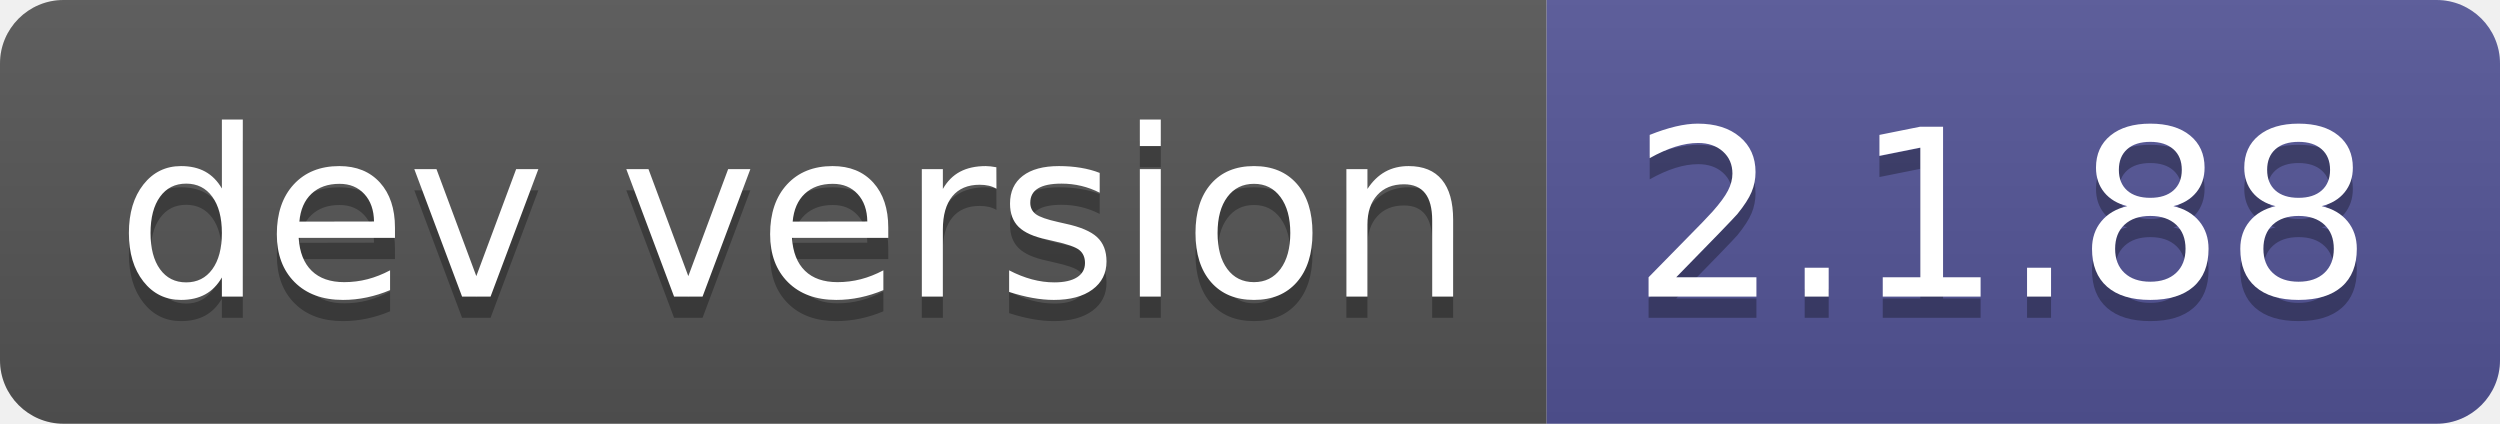
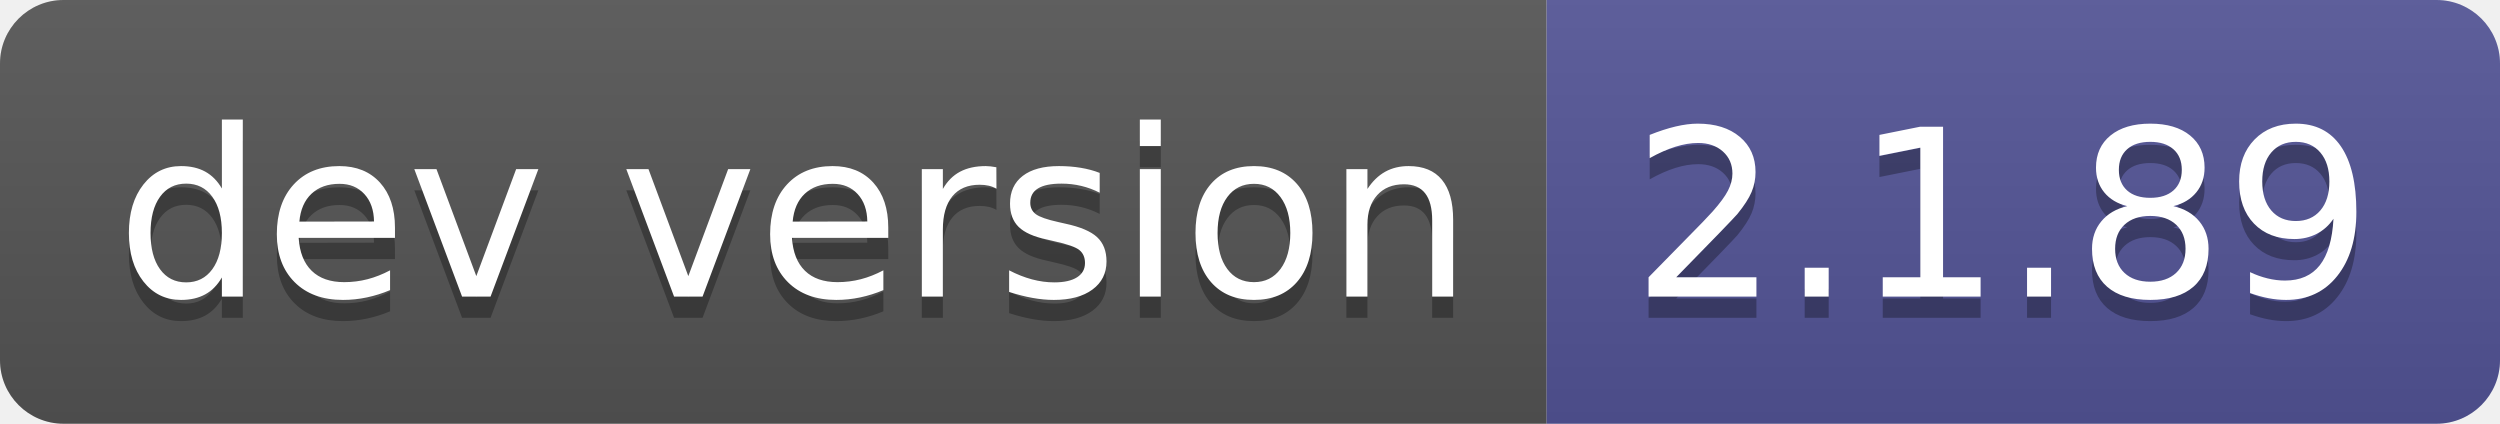
- <svg xmlns="http://www.w3.org/2000/svg" width="118" height="20" role="img" aria-label="dev version: 2.1.88">
+ <svg xmlns="http://www.w3.org/2000/svg" width="118" height="20" role="img" aria-label="dev version: 2.1.89">
  <linearGradient id="s" x2="0" y2="100%">
    <stop offset="0" stop-color="#bbb" stop-opacity=".1" />
    <stop offset="1" stop-opacity=".1" />
  </linearGradient>
  <clipPath id="r">
    <rect width="118" height="20" rx="3" fill="#fff" />
  </clipPath>
  <g clip-path="url(#r)">
    <rect width="73" height="20" fill="#555" />
    <rect x="73" width="45" height="20" fill="#535597" />
    <rect width="118" height="20" fill="url(#s)" />
  </g>
  <g fill="#fff" text-anchor="middle" font-family="Verdana,Geneva,DejaVu Sans,sans-serif" text-rendering="geometricPrecision" font-size="110">
    <text aria-hidden="true" x="375" y="150" fill="#010101" fill-opacity=".3" transform="scale(.1)" textLength="630">dev version</text>
    <text x="375" y="140" transform="scale(.1)" fill="#fff" textLength="630">dev version</text>
-     <text aria-hidden="true" x="945" y="150" fill="#010101" fill-opacity=".3" transform="scale(.1)" textLength="350">2.1.88</text>
-     <text x="945" y="140" transform="scale(.1)" fill="#fff" textLength="350">2.1.88</text>
+     <text aria-hidden="true" x="945" y="150" fill="#010101" fill-opacity=".3" transform="scale(.1)" textLength="350">2.1.89</text>
+     <text x="945" y="140" transform="scale(.1)" fill="#fff" textLength="350">2.1.89</text>
  </g>
</svg>
